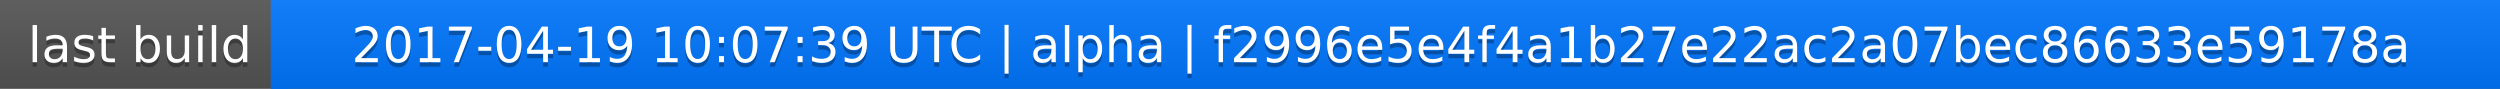
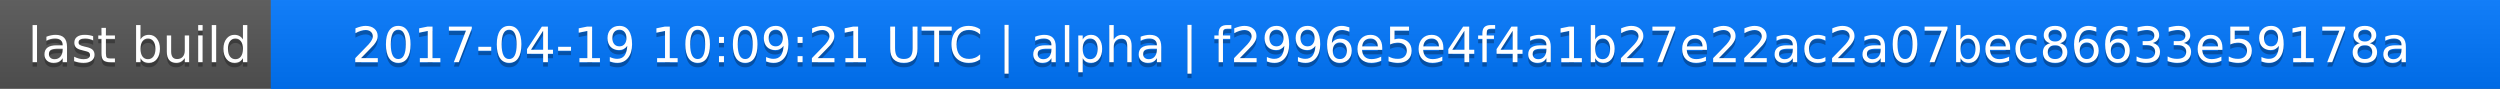
<svg xmlns="http://www.w3.org/2000/svg" width="563" height="20">
  <linearGradient id="a" x2="0" y2="100%">
    <stop offset="0" stop-color="#bbb" stop-opacity=".1" />
    <stop offset="1" stop-opacity=".1" />
  </linearGradient>
  <rect rx="0" width="563" height="20" fill="#555" />
  <rect rx="0" x="61" width="502" height="20" fill="#07f" />
  <path fill="#07f" d="M61 0h4v20h-4z" />
  <rect rx="0" width="563" height="20" fill="url(#a)" />
  <g fill="#fff" text-anchor="middle" font-family="DejaVu Sans,Verdana,Geneva,sans-serif" font-size="11">
    <text x="31.5" y="15" fill="#010101" fill-opacity=".3">last build</text>
    <text x="31.5" y="14">last build</text>
-     <text x="311" y="15" fill="#010101" fill-opacity=".3">2017-04-19 10:07:39 UTC | alpha | f2996e5e4f4a1b27e22ac2a07bec86633e59178a</text>
-     <text x="311" y="14">2017-04-19 10:07:39 UTC | alpha | f2996e5e4f4a1b27e22ac2a07bec86633e59178a</text>
+     <text x="311" y="15" fill="#010101" fill-opacity=".3">2017-04-19 10:09:21 UTC | alpha | f2996e5e4f4a1b27e22ac2a07bec86633e59178a</text>
+     <text x="311" y="14">2017-04-19 10:09:21 UTC | alpha | f2996e5e4f4a1b27e22ac2a07bec86633e59178a</text>
  </g>
</svg>
